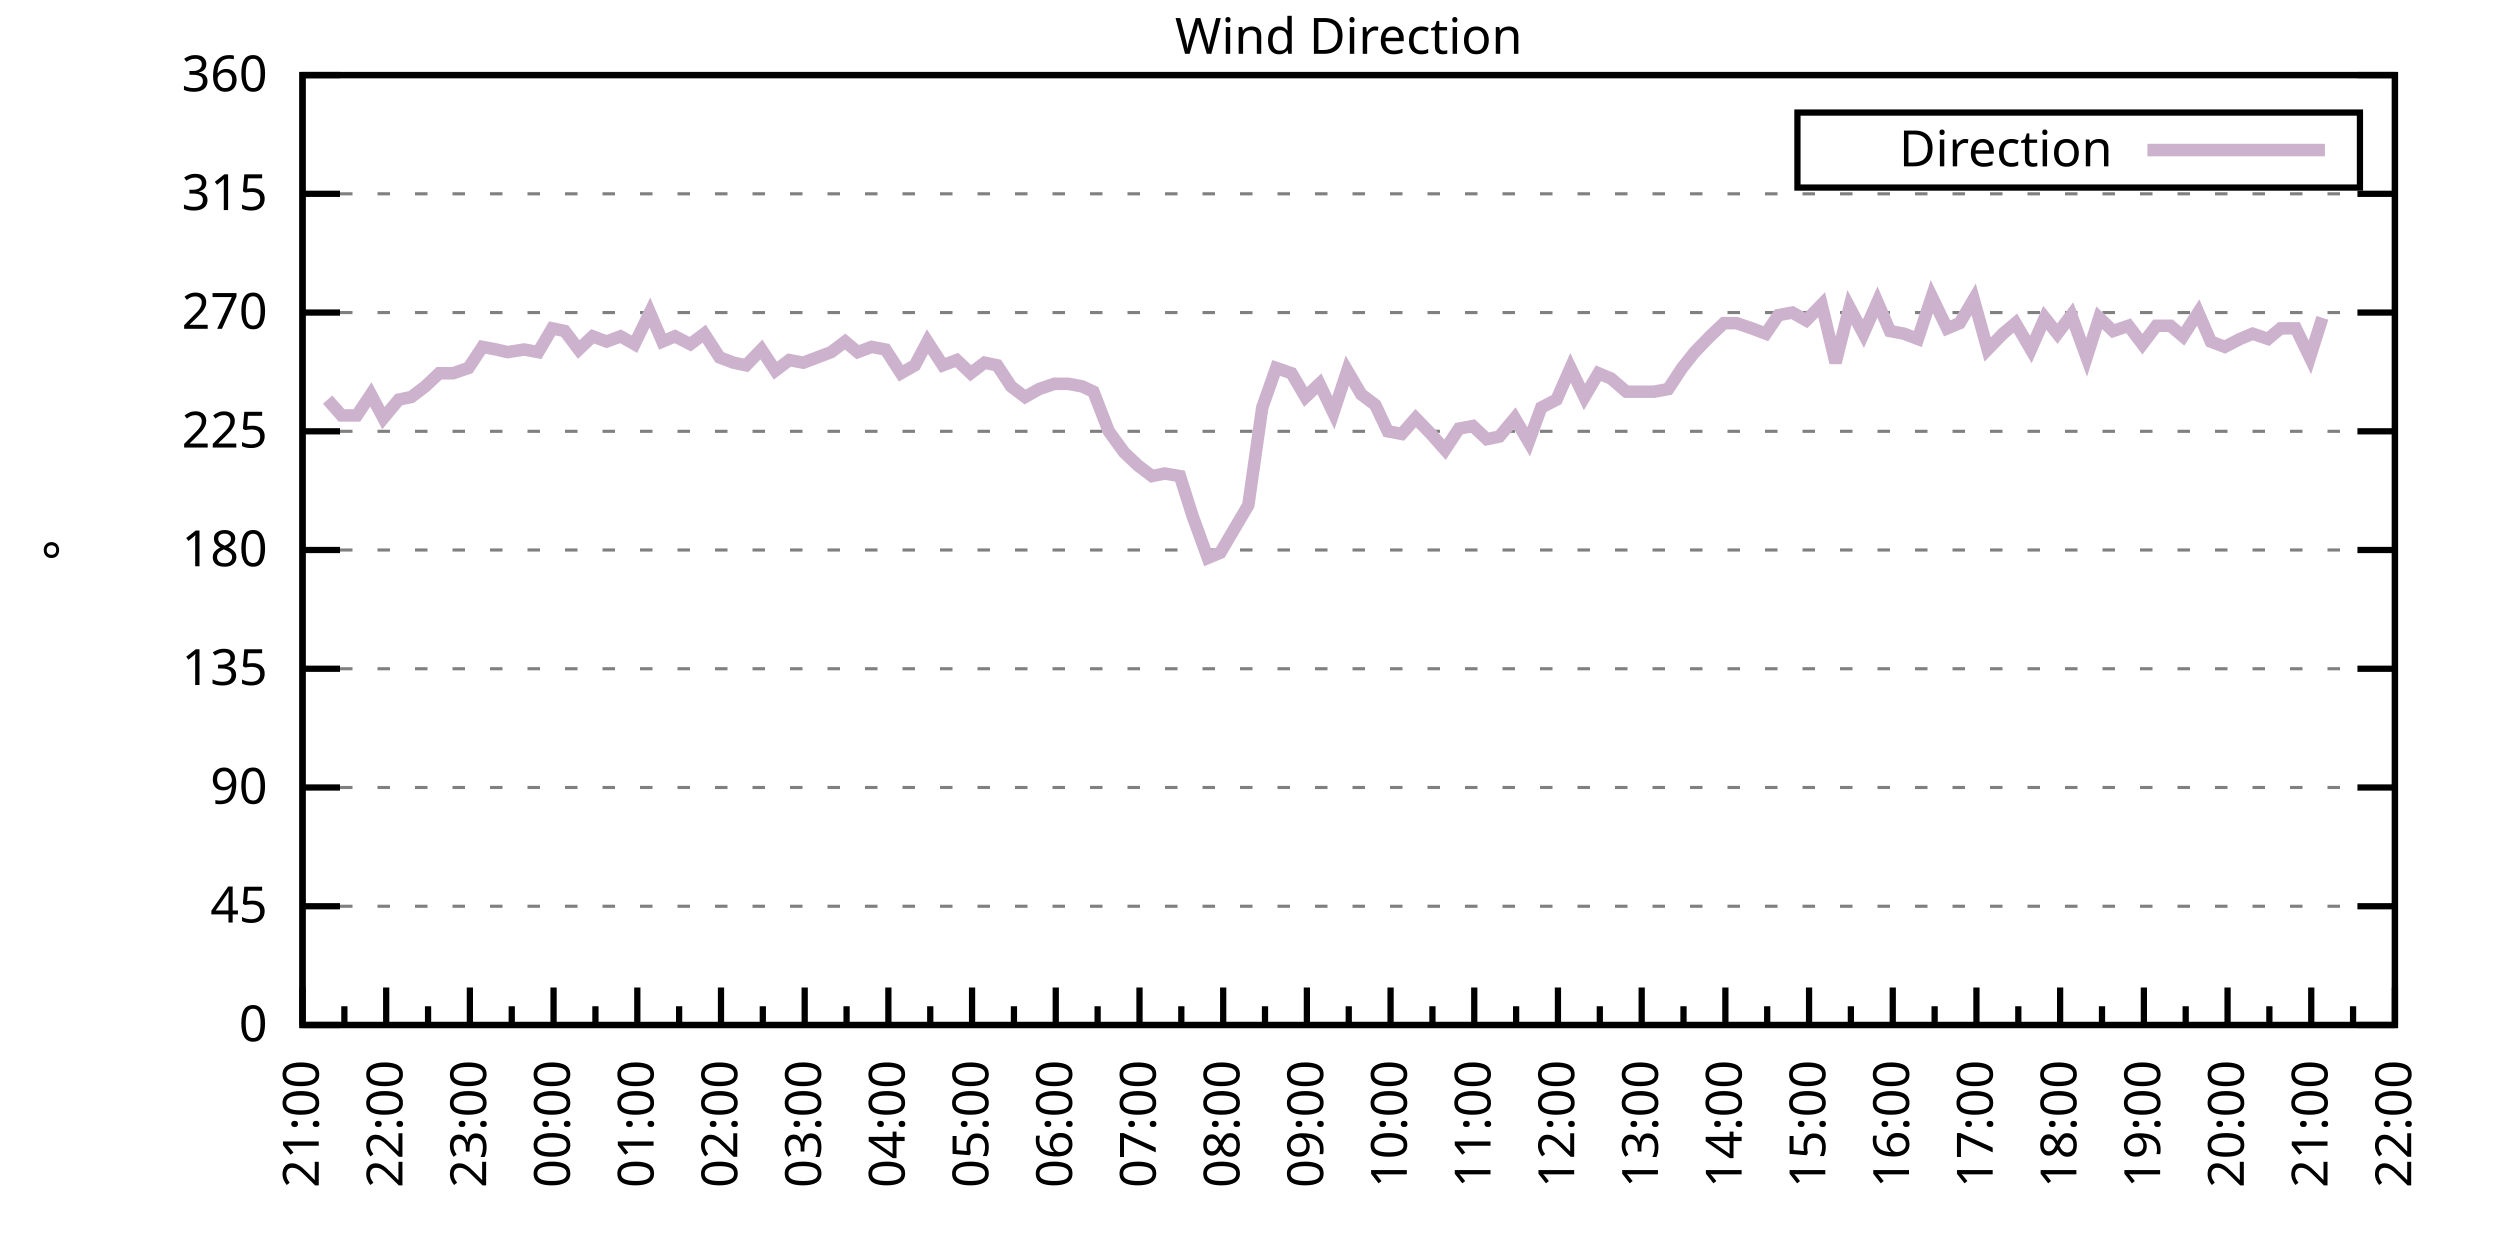
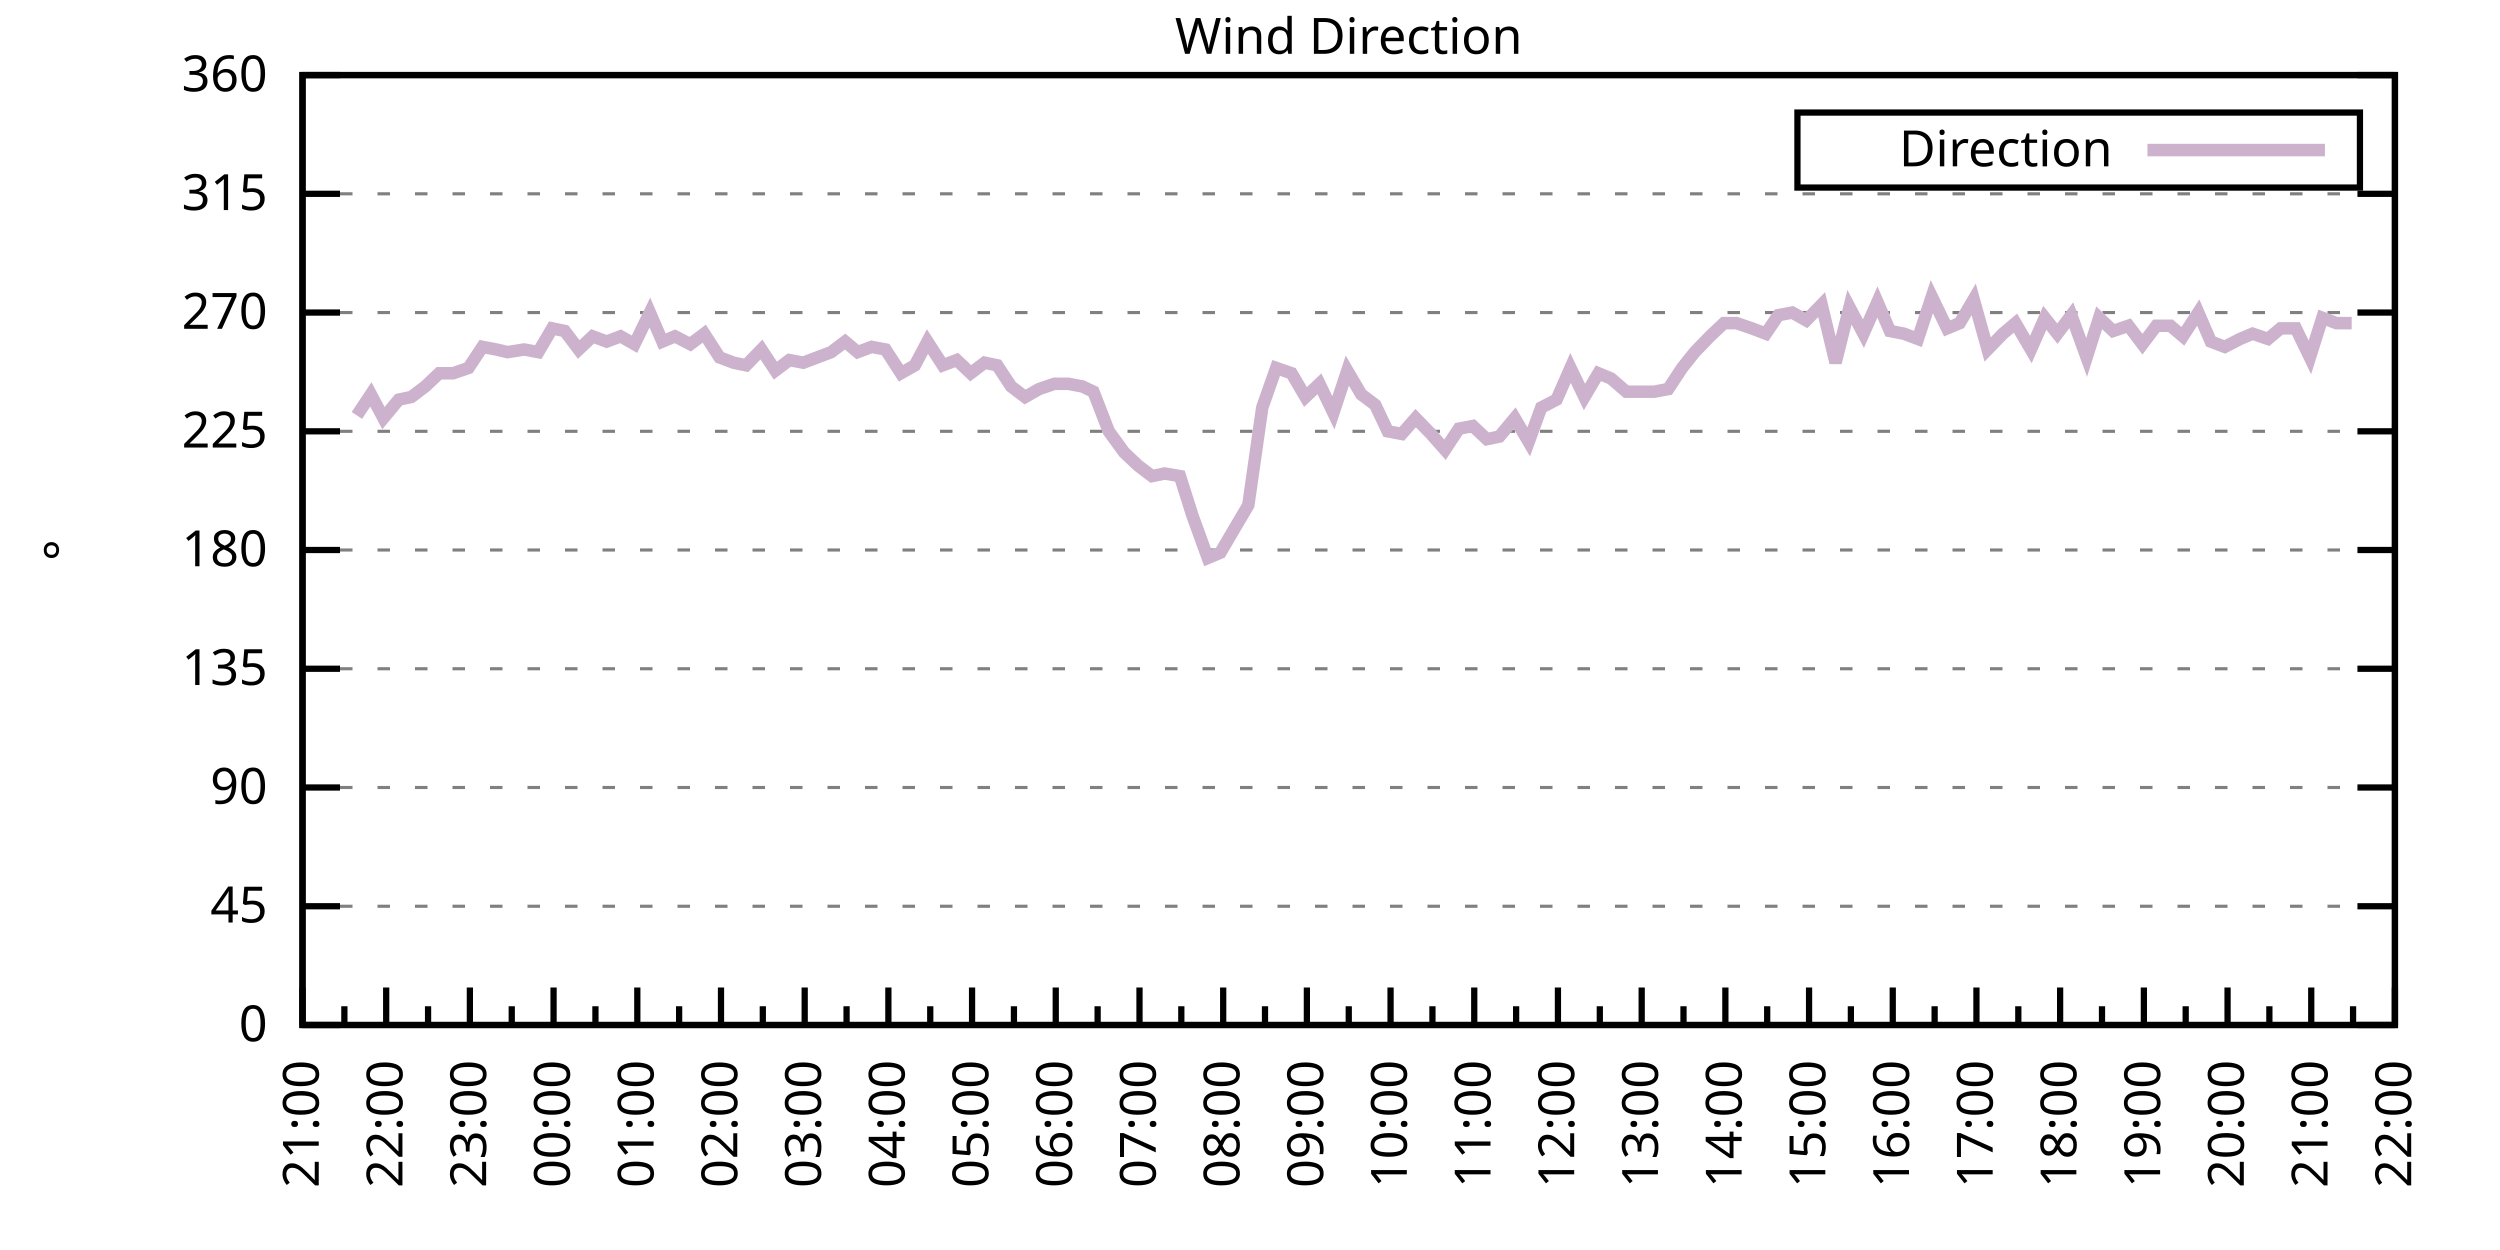
<svg xmlns="http://www.w3.org/2000/svg" xmlns:xlink="http://www.w3.org/1999/xlink" width="400" height="200" viewBox="0 0 400 200">
  <g id="gnuplot_canvas">
    <rect x="0" y="0" width="400" height="200" fill="none" />
    <defs>
      <circle id="gpDot" r="0.5" stroke-width="0.5" stroke="currentColor" />
      <path id="gpPt0" stroke-width="0.333" stroke="currentColor" d="M-1,0 h2 M0,-1 v2" />
      <path id="gpPt1" stroke-width="0.333" stroke="currentColor" d="M-1,-1 L1,1 M1,-1 L-1,1" />
      <path id="gpPt2" stroke-width="0.333" stroke="currentColor" d="M-1,0 L1,0 M0,-1 L0,1 M-1,-1 L1,1 M-1,1 L1,-1" />
      <rect id="gpPt3" stroke-width="0.333" stroke="currentColor" x="-1" y="-1" width="2" height="2" />
      <rect id="gpPt4" stroke-width="0.333" stroke="currentColor" fill="currentColor" x="-1" y="-1" width="2" height="2" />
      <circle id="gpPt5" stroke-width="0.333" stroke="currentColor" cx="0" cy="0" r="1" />
      <use xlink:href="#gpPt5" id="gpPt6" fill="currentColor" stroke="none" />
      <path id="gpPt7" stroke-width="0.333" stroke="currentColor" d="M0,-1.33 L-1.33,0.67 L1.33,0.67 z" />
      <use xlink:href="#gpPt7" id="gpPt8" fill="currentColor" stroke="none" />
      <use xlink:href="#gpPt7" id="gpPt9" stroke="currentColor" transform="rotate(180)" />
      <use xlink:href="#gpPt9" id="gpPt10" fill="currentColor" stroke="none" />
      <use xlink:href="#gpPt3" id="gpPt11" stroke="currentColor" transform="rotate(45)" />
      <use xlink:href="#gpPt11" id="gpPt12" fill="currentColor" stroke="none" />
      <path id="gpPt13" stroke-width="0.333" stroke="currentColor" d="M0,1.330 L1.265,0.411 L0.782,-1.067 L-0.782,-1.076 L-1.265,0.411 z" />
      <use xlink:href="#gpPt13" id="gpPt14" fill="currentColor" stroke="none" />
      <filter id="textbox" filterUnits="objectBoundingBox" x="0" y="0" height="1" width="1">
        <feFlood flood-color="white" flood-opacity="1" result="bgnd" />
        <feComposite in="SourceGraphic" in2="bgnd" operator="atop" />
      </filter>
      <filter id="greybox" filterUnits="objectBoundingBox" x="0" y="0" height="1" width="1">
        <feFlood flood-color="lightgrey" flood-opacity="1" result="grey" />
        <feComposite in="SourceGraphic" in2="grey" operator="atop" />
      </filter>
    </defs>
    <g fill="none" color="white" stroke="currentColor" stroke-width="1.00" stroke-linecap="butt" stroke-linejoin="miter">
</g>
    <g fill="none" color="black" stroke="currentColor" stroke-width="1.00" stroke-linecap="butt" stroke-linejoin="miter">
      <g stroke="none" shape-rendering="crispEdges">
        <polygon fill="rgb(255, 255, 255)" points="48.40,164.00 383.18,164.00 383.18,12.02 48.40,12.02 " />
      </g>
    </g>
    <g fill="none" color="black" stroke="currentColor" stroke-width="1.00" stroke-linecap="butt" stroke-linejoin="miter">
</g>
    <g fill="none" color="black" stroke="black" stroke-width="0.50" stroke-linecap="butt" stroke-linejoin="miter">
</g>
    <g fill="none" color="gray" stroke="currentColor" stroke-width="0.50" stroke-linecap="butt" stroke-linejoin="miter">
      <path stroke="gray" stroke-dasharray="2,4" class="gridline" d="M48.40,164.00 L383.19,164.00  " />
    </g>
    <g fill="none" color="gray" stroke="gray" stroke-width="1.00" stroke-linecap="butt" stroke-linejoin="miter">
</g>
    <g fill="none" color="black" stroke="currentColor" stroke-width="1.00" stroke-linecap="butt" stroke-linejoin="miter">
      <path stroke="black" d="M48.40,164.00 L54.40,164.00 M383.19,164.00 L377.19,164.00  " />
      <g transform="translate(42.80,166.60)" stroke="none" fill="black" font-family="Sans" font-size="8.00" text-anchor="end">
        <text>
          <tspan font-family="Sans"> 0</tspan>
        </text>
      </g>
    </g>
    <g fill="none" color="black" stroke="currentColor" stroke-width="1.00" stroke-linecap="butt" stroke-linejoin="miter">
</g>
    <g fill="none" color="black" stroke="black" stroke-width="0.50" stroke-linecap="butt" stroke-linejoin="miter">
</g>
    <g fill="none" color="gray" stroke="currentColor" stroke-width="0.50" stroke-linecap="butt" stroke-linejoin="miter">
      <path stroke="gray" stroke-dasharray="2,4" class="gridline" d="M48.40,145.00 L383.19,145.00  " />
    </g>
    <g fill="none" color="gray" stroke="gray" stroke-width="1.00" stroke-linecap="butt" stroke-linejoin="miter">
</g>
    <g fill="none" color="black" stroke="currentColor" stroke-width="1.00" stroke-linecap="butt" stroke-linejoin="miter">
      <path stroke="black" d="M48.40,145.00 L54.40,145.00 M383.19,145.00 L377.19,145.00  " />
      <g transform="translate(42.80,147.60)" stroke="none" fill="black" font-family="Sans" font-size="8.00" text-anchor="end">
        <text>
          <tspan font-family="Sans"> 45</tspan>
        </text>
      </g>
    </g>
    <g fill="none" color="black" stroke="currentColor" stroke-width="1.00" stroke-linecap="butt" stroke-linejoin="miter">
</g>
    <g fill="none" color="black" stroke="black" stroke-width="0.50" stroke-linecap="butt" stroke-linejoin="miter">
</g>
    <g fill="none" color="gray" stroke="currentColor" stroke-width="0.50" stroke-linecap="butt" stroke-linejoin="miter">
      <path stroke="gray" stroke-dasharray="2,4" class="gridline" d="M48.40,126.00 L383.19,126.00  " />
    </g>
    <g fill="none" color="gray" stroke="gray" stroke-width="1.00" stroke-linecap="butt" stroke-linejoin="miter">
</g>
    <g fill="none" color="black" stroke="currentColor" stroke-width="1.00" stroke-linecap="butt" stroke-linejoin="miter">
      <path stroke="black" d="M48.40,126.00 L54.40,126.00 M383.19,126.00 L377.19,126.00  " />
      <g transform="translate(42.80,128.60)" stroke="none" fill="black" font-family="Sans" font-size="8.00" text-anchor="end">
        <text>
          <tspan font-family="Sans"> 90</tspan>
        </text>
      </g>
    </g>
    <g fill="none" color="black" stroke="currentColor" stroke-width="1.00" stroke-linecap="butt" stroke-linejoin="miter">
</g>
    <g fill="none" color="black" stroke="black" stroke-width="0.50" stroke-linecap="butt" stroke-linejoin="miter">
</g>
    <g fill="none" color="gray" stroke="currentColor" stroke-width="0.50" stroke-linecap="butt" stroke-linejoin="miter">
      <path stroke="gray" stroke-dasharray="2,4" class="gridline" d="M48.40,107.00 L383.19,107.00  " />
    </g>
    <g fill="none" color="gray" stroke="gray" stroke-width="1.00" stroke-linecap="butt" stroke-linejoin="miter">
</g>
    <g fill="none" color="black" stroke="currentColor" stroke-width="1.00" stroke-linecap="butt" stroke-linejoin="miter">
      <path stroke="black" d="M48.40,107.00 L54.40,107.00 M383.19,107.00 L377.19,107.00  " />
      <g transform="translate(42.80,109.60)" stroke="none" fill="black" font-family="Sans" font-size="8.00" text-anchor="end">
        <text>
          <tspan font-family="Sans"> 135</tspan>
        </text>
      </g>
    </g>
    <g fill="none" color="black" stroke="currentColor" stroke-width="1.00" stroke-linecap="butt" stroke-linejoin="miter">
</g>
    <g fill="none" color="black" stroke="black" stroke-width="0.50" stroke-linecap="butt" stroke-linejoin="miter">
</g>
    <g fill="none" color="gray" stroke="currentColor" stroke-width="0.50" stroke-linecap="butt" stroke-linejoin="miter">
      <path stroke="gray" stroke-dasharray="2,4" class="gridline" d="M48.40,88.00 L383.19,88.00  " />
    </g>
    <g fill="none" color="gray" stroke="gray" stroke-width="1.00" stroke-linecap="butt" stroke-linejoin="miter">
</g>
    <g fill="none" color="black" stroke="currentColor" stroke-width="1.00" stroke-linecap="butt" stroke-linejoin="miter">
      <path stroke="black" d="M48.40,88.00 L54.40,88.00 M383.19,88.00 L377.19,88.00  " />
      <g transform="translate(42.80,90.60)" stroke="none" fill="black" font-family="Sans" font-size="8.00" text-anchor="end">
        <text>
          <tspan font-family="Sans"> 180</tspan>
        </text>
      </g>
    </g>
    <g fill="none" color="black" stroke="currentColor" stroke-width="1.00" stroke-linecap="butt" stroke-linejoin="miter">
</g>
    <g fill="none" color="black" stroke="black" stroke-width="0.50" stroke-linecap="butt" stroke-linejoin="miter">
</g>
    <g fill="none" color="gray" stroke="currentColor" stroke-width="0.50" stroke-linecap="butt" stroke-linejoin="miter">
      <path stroke="gray" stroke-dasharray="2,4" class="gridline" d="M48.40,69.01 L383.19,69.01  " />
    </g>
    <g fill="none" color="gray" stroke="gray" stroke-width="1.00" stroke-linecap="butt" stroke-linejoin="miter">
</g>
    <g fill="none" color="black" stroke="currentColor" stroke-width="1.00" stroke-linecap="butt" stroke-linejoin="miter">
      <path stroke="black" d="M48.40,69.01 L54.40,69.01 M383.19,69.01 L377.19,69.01  " />
      <g transform="translate(42.80,71.61)" stroke="none" fill="black" font-family="Sans" font-size="8.00" text-anchor="end">
        <text>
          <tspan font-family="Sans"> 225</tspan>
        </text>
      </g>
    </g>
    <g fill="none" color="black" stroke="currentColor" stroke-width="1.00" stroke-linecap="butt" stroke-linejoin="miter">
</g>
    <g fill="none" color="black" stroke="black" stroke-width="0.50" stroke-linecap="butt" stroke-linejoin="miter">
</g>
    <g fill="none" color="gray" stroke="currentColor" stroke-width="0.50" stroke-linecap="butt" stroke-linejoin="miter">
      <path stroke="gray" stroke-dasharray="2,4" class="gridline" d="M48.40,50.01 L383.19,50.01  " />
    </g>
    <g fill="none" color="gray" stroke="gray" stroke-width="1.00" stroke-linecap="butt" stroke-linejoin="miter">
</g>
    <g fill="none" color="black" stroke="currentColor" stroke-width="1.00" stroke-linecap="butt" stroke-linejoin="miter">
      <path stroke="black" d="M48.40,50.01 L54.40,50.01 M383.19,50.01 L377.19,50.01  " />
      <g transform="translate(42.80,52.61)" stroke="none" fill="black" font-family="Sans" font-size="8.00" text-anchor="end">
        <text>
          <tspan font-family="Sans"> 270</tspan>
        </text>
      </g>
    </g>
    <g fill="none" color="black" stroke="currentColor" stroke-width="1.00" stroke-linecap="butt" stroke-linejoin="miter">
</g>
    <g fill="none" color="black" stroke="black" stroke-width="0.50" stroke-linecap="butt" stroke-linejoin="miter">
</g>
    <g fill="none" color="gray" stroke="currentColor" stroke-width="0.50" stroke-linecap="butt" stroke-linejoin="miter">
      <path stroke="gray" stroke-dasharray="2,4" class="gridline" d="M48.40,31.01 L383.19,31.01  " />
    </g>
    <g fill="none" color="gray" stroke="gray" stroke-width="1.00" stroke-linecap="butt" stroke-linejoin="miter">
</g>
    <g fill="none" color="black" stroke="currentColor" stroke-width="1.00" stroke-linecap="butt" stroke-linejoin="miter">
      <path stroke="black" d="M48.40,31.01 L54.40,31.01 M383.19,31.01 L377.19,31.01  " />
      <g transform="translate(42.80,33.61)" stroke="none" fill="black" font-family="Sans" font-size="8.00" text-anchor="end">
        <text>
          <tspan font-family="Sans"> 315</tspan>
        </text>
      </g>
    </g>
    <g fill="none" color="black" stroke="currentColor" stroke-width="1.00" stroke-linecap="butt" stroke-linejoin="miter">
</g>
    <g fill="none" color="black" stroke="black" stroke-width="0.50" stroke-linecap="butt" stroke-linejoin="miter">
</g>
    <g fill="none" color="gray" stroke="currentColor" stroke-width="0.50" stroke-linecap="butt" stroke-linejoin="miter">
      <path stroke="gray" stroke-dasharray="2,4" class="gridline" d="M48.40,12.01 L383.19,12.01  " />
    </g>
    <g fill="none" color="gray" stroke="gray" stroke-width="1.00" stroke-linecap="butt" stroke-linejoin="miter">
</g>
    <g fill="none" color="black" stroke="currentColor" stroke-width="1.00" stroke-linecap="butt" stroke-linejoin="miter">
      <path stroke="black" d="M48.40,12.01 L54.40,12.01 M383.19,12.01 L377.19,12.01  " />
      <g transform="translate(42.80,14.61)" stroke="none" fill="black" font-family="Sans" font-size="8.00" text-anchor="end">
        <text>
          <tspan font-family="Sans"> 360</tspan>
        </text>
      </g>
    </g>
    <g fill="none" color="black" stroke="currentColor" stroke-width="1.00" stroke-linecap="butt" stroke-linejoin="miter">
      <path stroke="black" d="M48.40,164.00 L48.40,158.00  " />
      <g transform="translate(51.00,169.60) rotate(270)" stroke="none" fill="black" font-family="Sans" font-size="8.00" text-anchor="end">
        <text>
          <tspan font-family="Sans">21:00</tspan>
        </text>
      </g>
    </g>
    <g fill="none" color="black" stroke="currentColor" stroke-width="1.00" stroke-linecap="butt" stroke-linejoin="miter">
      <path stroke="black" d="M55.10,164.00 L55.10,161.00 M61.79,164.00 L61.79,158.00  " />
      <g transform="translate(64.39,169.60) rotate(270)" stroke="none" fill="black" font-family="Sans" font-size="8.00" text-anchor="end">
        <text>
          <tspan font-family="Sans">22:00</tspan>
        </text>
      </g>
    </g>
    <g fill="none" color="black" stroke="currentColor" stroke-width="1.00" stroke-linecap="butt" stroke-linejoin="miter">
      <path stroke="black" d="M68.49,164.00 L68.49,161.00 M75.18,164.00 L75.18,158.00  " />
      <g transform="translate(77.78,169.60) rotate(270)" stroke="none" fill="black" font-family="Sans" font-size="8.00" text-anchor="end">
        <text>
          <tspan font-family="Sans">23:00</tspan>
        </text>
      </g>
    </g>
    <g fill="none" color="black" stroke="currentColor" stroke-width="1.00" stroke-linecap="butt" stroke-linejoin="miter">
      <path stroke="black" d="M81.88,164.00 L81.88,161.00 M88.57,164.00 L88.57,158.00  " />
      <g transform="translate(91.17,169.60) rotate(270)" stroke="none" fill="black" font-family="Sans" font-size="8.00" text-anchor="end">
        <text>
          <tspan font-family="Sans">00:00</tspan>
        </text>
      </g>
    </g>
    <g fill="none" color="black" stroke="currentColor" stroke-width="1.00" stroke-linecap="butt" stroke-linejoin="miter">
      <path stroke="black" d="M95.27,164.00 L95.27,161.00 M101.97,164.00 L101.97,158.00  " />
      <g transform="translate(104.57,169.60) rotate(270)" stroke="none" fill="black" font-family="Sans" font-size="8.00" text-anchor="end">
        <text>
          <tspan font-family="Sans">01:00</tspan>
        </text>
      </g>
    </g>
    <g fill="none" color="black" stroke="currentColor" stroke-width="1.00" stroke-linecap="butt" stroke-linejoin="miter">
      <path stroke="black" d="M108.66,164.00 L108.66,161.00 M115.36,164.00 L115.36,158.00  " />
      <g transform="translate(117.96,169.60) rotate(270)" stroke="none" fill="black" font-family="Sans" font-size="8.00" text-anchor="end">
        <text>
          <tspan font-family="Sans">02:00</tspan>
        </text>
      </g>
    </g>
    <g fill="none" color="black" stroke="currentColor" stroke-width="1.00" stroke-linecap="butt" stroke-linejoin="miter">
      <path stroke="black" d="M122.05,164.00 L122.05,161.00 M128.75,164.00 L128.75,158.00  " />
      <g transform="translate(131.35,169.60) rotate(270)" stroke="none" fill="black" font-family="Sans" font-size="8.00" text-anchor="end">
        <text>
          <tspan font-family="Sans">03:00</tspan>
        </text>
      </g>
    </g>
    <g fill="none" color="black" stroke="currentColor" stroke-width="1.00" stroke-linecap="butt" stroke-linejoin="miter">
      <path stroke="black" d="M135.45,164.00 L135.45,161.00 M142.14,164.00 L142.14,158.00  " />
      <g transform="translate(144.74,169.60) rotate(270)" stroke="none" fill="black" font-family="Sans" font-size="8.00" text-anchor="end">
        <text>
          <tspan font-family="Sans">04:00</tspan>
        </text>
      </g>
    </g>
    <g fill="none" color="black" stroke="currentColor" stroke-width="1.00" stroke-linecap="butt" stroke-linejoin="miter">
      <path stroke="black" d="M148.84,164.00 L148.84,161.00 M155.53,164.00 L155.53,158.00  " />
      <g transform="translate(158.13,169.60) rotate(270)" stroke="none" fill="black" font-family="Sans" font-size="8.00" text-anchor="end">
        <text>
          <tspan font-family="Sans">05:00</tspan>
        </text>
      </g>
    </g>
    <g fill="none" color="black" stroke="currentColor" stroke-width="1.00" stroke-linecap="butt" stroke-linejoin="miter">
      <path stroke="black" d="M162.23,164.00 L162.23,161.00 M168.92,164.00 L168.92,158.00  " />
      <g transform="translate(171.52,169.60) rotate(270)" stroke="none" fill="black" font-family="Sans" font-size="8.00" text-anchor="end">
        <text>
          <tspan font-family="Sans">06:00</tspan>
        </text>
      </g>
    </g>
    <g fill="none" color="black" stroke="currentColor" stroke-width="1.00" stroke-linecap="butt" stroke-linejoin="miter">
      <path stroke="black" d="M175.62,164.00 L175.62,161.00 M182.32,164.00 L182.32,158.00  " />
      <g transform="translate(184.92,169.60) rotate(270)" stroke="none" fill="black" font-family="Sans" font-size="8.00" text-anchor="end">
        <text>
          <tspan font-family="Sans">07:00</tspan>
        </text>
      </g>
    </g>
    <g fill="none" color="black" stroke="currentColor" stroke-width="1.00" stroke-linecap="butt" stroke-linejoin="miter">
      <path stroke="black" d="M189.01,164.00 L189.01,161.00 M195.71,164.00 L195.71,158.00  " />
      <g transform="translate(198.31,169.60) rotate(270)" stroke="none" fill="black" font-family="Sans" font-size="8.00" text-anchor="end">
        <text>
          <tspan font-family="Sans">08:00</tspan>
        </text>
      </g>
    </g>
    <g fill="none" color="black" stroke="currentColor" stroke-width="1.00" stroke-linecap="butt" stroke-linejoin="miter">
      <path stroke="black" d="M202.40,164.00 L202.40,161.00 M209.10,164.00 L209.10,158.00  " />
      <g transform="translate(211.70,169.60) rotate(270)" stroke="none" fill="black" font-family="Sans" font-size="8.00" text-anchor="end">
        <text>
          <tspan font-family="Sans">09:00</tspan>
        </text>
      </g>
    </g>
    <g fill="none" color="black" stroke="currentColor" stroke-width="1.00" stroke-linecap="butt" stroke-linejoin="miter">
      <path stroke="black" d="M215.80,164.00 L215.80,161.00 M222.49,164.00 L222.49,158.00  " />
      <g transform="translate(225.09,169.60) rotate(270)" stroke="none" fill="black" font-family="Sans" font-size="8.00" text-anchor="end">
        <text>
          <tspan font-family="Sans">10:00</tspan>
        </text>
      </g>
    </g>
    <g fill="none" color="black" stroke="currentColor" stroke-width="1.00" stroke-linecap="butt" stroke-linejoin="miter">
      <path stroke="black" d="M229.19,164.00 L229.19,161.00 M235.88,164.00 L235.88,158.00  " />
      <g transform="translate(238.48,169.60) rotate(270)" stroke="none" fill="black" font-family="Sans" font-size="8.00" text-anchor="end">
        <text>
          <tspan font-family="Sans">11:00</tspan>
        </text>
      </g>
    </g>
    <g fill="none" color="black" stroke="currentColor" stroke-width="1.00" stroke-linecap="butt" stroke-linejoin="miter">
      <path stroke="black" d="M242.58,164.00 L242.58,161.00 M249.27,164.00 L249.27,158.00  " />
      <g transform="translate(251.87,169.60) rotate(270)" stroke="none" fill="black" font-family="Sans" font-size="8.00" text-anchor="end">
        <text>
          <tspan font-family="Sans">12:00</tspan>
        </text>
      </g>
    </g>
    <g fill="none" color="black" stroke="currentColor" stroke-width="1.00" stroke-linecap="butt" stroke-linejoin="miter">
      <path stroke="black" d="M255.97,164.00 L255.97,161.00 M262.67,164.00 L262.67,158.00  " />
      <g transform="translate(265.27,169.60) rotate(270)" stroke="none" fill="black" font-family="Sans" font-size="8.00" text-anchor="end">
        <text>
          <tspan font-family="Sans">13:00</tspan>
        </text>
      </g>
    </g>
    <g fill="none" color="black" stroke="currentColor" stroke-width="1.00" stroke-linecap="butt" stroke-linejoin="miter">
      <path stroke="black" d="M269.36,164.00 L269.36,161.00 M276.06,164.00 L276.06,158.00  " />
      <g transform="translate(278.66,169.60) rotate(270)" stroke="none" fill="black" font-family="Sans" font-size="8.00" text-anchor="end">
        <text>
          <tspan font-family="Sans">14:00</tspan>
        </text>
      </g>
    </g>
    <g fill="none" color="black" stroke="currentColor" stroke-width="1.00" stroke-linecap="butt" stroke-linejoin="miter">
      <path stroke="black" d="M282.75,164.00 L282.75,161.00 M289.45,164.00 L289.45,158.00  " />
      <g transform="translate(292.05,169.60) rotate(270)" stroke="none" fill="black" font-family="Sans" font-size="8.00" text-anchor="end">
        <text>
          <tspan font-family="Sans">15:00</tspan>
        </text>
      </g>
    </g>
    <g fill="none" color="black" stroke="currentColor" stroke-width="1.00" stroke-linecap="butt" stroke-linejoin="miter">
      <path stroke="black" d="M296.14,164.00 L296.14,161.00 M302.84,164.00 L302.84,158.00  " />
      <g transform="translate(305.44,169.60) rotate(270)" stroke="none" fill="black" font-family="Sans" font-size="8.00" text-anchor="end">
        <text>
          <tspan font-family="Sans">16:00</tspan>
        </text>
      </g>
    </g>
    <g fill="none" color="black" stroke="currentColor" stroke-width="1.00" stroke-linecap="butt" stroke-linejoin="miter">
      <path stroke="black" d="M309.54,164.00 L309.54,161.00 M316.23,164.00 L316.23,158.00  " />
      <g transform="translate(318.83,169.60) rotate(270)" stroke="none" fill="black" font-family="Sans" font-size="8.00" text-anchor="end">
        <text>
          <tspan font-family="Sans">17:00</tspan>
        </text>
      </g>
    </g>
    <g fill="none" color="black" stroke="currentColor" stroke-width="1.00" stroke-linecap="butt" stroke-linejoin="miter">
      <path stroke="black" d="M322.93,164.00 L322.93,161.00 M329.62,164.00 L329.62,158.00  " />
      <g transform="translate(332.22,169.60) rotate(270)" stroke="none" fill="black" font-family="Sans" font-size="8.00" text-anchor="end">
        <text>
          <tspan font-family="Sans">18:00</tspan>
        </text>
      </g>
    </g>
    <g fill="none" color="black" stroke="currentColor" stroke-width="1.00" stroke-linecap="butt" stroke-linejoin="miter">
      <path stroke="black" d="M336.32,164.00 L336.32,161.00 M343.02,164.00 L343.02,158.00  " />
      <g transform="translate(345.62,169.60) rotate(270)" stroke="none" fill="black" font-family="Sans" font-size="8.00" text-anchor="end">
        <text>
          <tspan font-family="Sans">19:00</tspan>
        </text>
      </g>
    </g>
    <g fill="none" color="black" stroke="currentColor" stroke-width="1.00" stroke-linecap="butt" stroke-linejoin="miter">
      <path stroke="black" d="M349.71,164.00 L349.71,161.00 M356.41,164.00 L356.41,158.00  " />
      <g transform="translate(359.01,169.60) rotate(270)" stroke="none" fill="black" font-family="Sans" font-size="8.00" text-anchor="end">
        <text>
          <tspan font-family="Sans">20:00</tspan>
        </text>
      </g>
    </g>
    <g fill="none" color="black" stroke="currentColor" stroke-width="1.00" stroke-linecap="butt" stroke-linejoin="miter">
      <path stroke="black" d="M363.10,164.00 L363.10,161.00 M369.80,164.00 L369.80,158.00  " />
      <g transform="translate(372.40,169.60) rotate(270)" stroke="none" fill="black" font-family="Sans" font-size="8.00" text-anchor="end">
        <text>
          <tspan font-family="Sans">21:00</tspan>
        </text>
      </g>
    </g>
    <g fill="none" color="black" stroke="currentColor" stroke-width="1.00" stroke-linecap="butt" stroke-linejoin="miter">
      <path stroke="black" d="M376.49,164.00 L376.49,161.00 M383.19,164.00 L383.19,158.00  " />
      <g transform="translate(385.79,169.60) rotate(270)" stroke="none" fill="black" font-family="Sans" font-size="8.00" text-anchor="end">
        <text>
          <tspan font-family="Sans">22:00</tspan>
        </text>
      </g>
    </g>
    <g fill="none" color="black" stroke="currentColor" stroke-width="1.00" stroke-linecap="butt" stroke-linejoin="miter">
</g>
    <g fill="none" color="black" stroke="currentColor" stroke-width="1.00" stroke-linecap="butt" stroke-linejoin="miter">
      <path stroke="black" d="M48.40,12.01 L48.40,164.00 L383.19,164.00 L383.19,12.01 L48.40,12.01 Z  " />
    </g>
    <g fill="none" color="black" stroke="currentColor" stroke-width="1.00" stroke-linecap="butt" stroke-linejoin="miter">
      <g transform="translate(12.80,88.01) rotate(270)" stroke="none" fill="black" font-family="Sans" font-size="8.00" text-anchor="middle">
        <text>
          <tspan font-family="Sans">°</tspan>
        </text>
      </g>
    </g>
    <g fill="none" color="black" stroke="currentColor" stroke-width="1.00" stroke-linecap="butt" stroke-linejoin="miter">
</g>
    <g fill="none" color="black" stroke="currentColor" stroke-width="1.00" stroke-linecap="butt" stroke-linejoin="miter">
      <path stroke="black" d="M287.59,30.01 L287.59,18.01 L377.59,18.01 L377.59,30.01 L287.59,30.01 Z  " />
    </g>
    <g id="Wind_direction_plot_1">
      <g fill="none" color="white" stroke="black" stroke-width="2.00" stroke-linecap="butt" stroke-linejoin="miter">
</g>
      <g fill="none" color="black" stroke="currentColor" stroke-width="2.00" stroke-linecap="butt" stroke-linejoin="miter">
        <g transform="translate(337.99,26.61)" stroke="none" fill="black" font-family="Sans" font-size="8.00" text-anchor="end">
          <text>
            <tspan font-family="Sans">Direction</tspan>
          </text>
        </g>
      </g>
      <g fill="none" color="black" stroke="currentColor" stroke-width="2.00" stroke-linecap="butt" stroke-linejoin="miter">
-         <path stroke="rgb(204, 178, 204)" d="M343.59,24.01 L371.99,24.01 M52.42,63.94 L54.65,66.47 L57.10,66.47 L59.34,63.10 L61.35,66.90 L63.80,63.94   L65.81,63.52 L68.04,61.83 L70.27,59.72 L72.50,59.72 L74.96,58.87 L77.19,55.50 L79.42,55.92 L81.21,56.34   L83.89,55.92 L86.12,56.34 L88.35,52.54 L90.36,52.96 L92.59,55.92 L94.82,53.81 L97.06,54.65 L99.29,53.81   L101.52,55.07 L103.98,50.01 L105.98,54.65 L107.99,53.81 L110.45,55.07 L112.68,53.39 L115.13,57.18 L117.37,58.03   L119.38,58.45 L121.83,55.92 L124.06,59.30 L126.29,57.61 L128.53,58.03 L132.99,56.34 L135.22,54.65 L137.23,56.34   L139.46,55.50 L141.69,55.92 L144.15,59.72 L146.38,58.45 L148.39,54.65 L150.85,58.45 L153.08,57.61 L155.31,59.72   L157.54,58.03 L159.55,58.45 L161.78,61.83 L164.01,63.52 L166.25,62.25 L168.70,61.41 L170.93,61.41 L173.17,61.83   L174.95,62.67 L177.41,69.01 L179.86,72.38 L182.09,74.49 L184.32,76.18 L186.33,75.76 L188.79,76.18 L190.80,82.52   L193.25,89.27 L195.26,88.43 L197.49,84.63 L199.73,80.83 L201.96,65.21 L204.19,58.87 L206.64,59.72 L208.88,63.52   L211.11,61.41 L213.34,66.05 L215.57,59.30 L217.80,63.10 L220.04,64.78 L222.04,69.01 L224.28,69.43 L226.51,66.90   L228.96,69.43 L231.20,71.96 L233.43,68.58 L235.66,68.16 L237.89,70.27 L239.90,69.85 L242.36,66.90 L244.59,70.70   L246.60,65.21 L249.05,63.94 L251.28,58.87 L253.51,63.52 L255.75,59.72 L257.76,60.56 L260.21,62.67 L262.44,62.67   L264.67,62.67 L266.91,62.25 L269.14,58.87 L271.15,56.34 L273.60,53.81 L275.83,51.70 L277.84,51.70 L280.30,52.54   L282.53,53.39 L284.54,50.43 L286.77,50.01 L289.00,51.27 L291.46,48.74 L293.69,58.03 L295.92,49.16 L298.15,53.39   L300.39,48.32 L302.39,52.96 L304.63,53.39 L306.86,54.23 L309.09,47.47 L311.54,52.54 L313.55,51.70 L315.79,47.90   L318.02,55.92 L320.47,53.39 L322.48,51.70 L324.94,55.92 L327.17,50.85 L329.18,53.39 L331.41,50.43 L333.86,57.18   L335.87,50.85 L338.10,52.96 L340.56,52.12 L342.79,55.07 L345.02,52.12 L347.26,52.12 L349.26,53.81 L351.72,50.01   L353.73,54.65 L355.96,55.50 L358.42,54.23 L360.42,53.39 L362.88,54.23 L364.89,52.54 L367.34,52.54 L369.58,57.18   L371.58,50.85  " />
+         <path stroke="rgb(204, 178, 204)" d="M343.59,24.01 L371.99,24.01 M57.10,66.47 L59.34,63.10 L61.35,66.90 L63.80,63.94 L65.81,63.52 L68.04,61.83   L70.27,59.72 L72.50,59.72 L74.96,58.87 L77.19,55.50 L79.42,55.92 L81.21,56.34 L83.89,55.92 L86.12,56.34   L88.35,52.54 L90.36,52.96 L92.59,55.92 L94.82,53.81 L97.06,54.65 L99.29,53.81 L101.52,55.07 L103.98,50.01   L105.98,54.65 L107.99,53.81 L110.45,55.07 L112.68,53.39 L115.13,57.18 L117.37,58.03 L119.38,58.45 L121.83,55.92   L124.06,59.30 L126.29,57.61 L128.53,58.03 L132.99,56.34 L135.22,54.65 L137.23,56.34 L139.46,55.50 L141.69,55.92   L144.15,59.72 L146.38,58.45 L148.39,54.65 L150.85,58.45 L153.08,57.61 L155.31,59.72 L157.54,58.03 L159.55,58.45   L161.78,61.83 L164.01,63.52 L166.25,62.25 L168.70,61.41 L170.93,61.41 L173.17,61.83 L174.95,62.67 L177.41,69.01   L179.86,72.38 L182.09,74.49 L184.32,76.18 L186.33,75.76 L188.79,76.18 L190.80,82.52 L193.25,89.27 L195.26,88.43   L197.49,84.63 L199.73,80.83 L201.96,65.21 L204.19,58.87 L206.64,59.72 L208.88,63.52 L211.11,61.41 L213.34,66.05   L215.57,59.30 L217.80,63.10 L220.04,64.78 L222.04,69.01 L224.28,69.43 L226.51,66.90 L228.96,69.43 L231.20,71.96   L233.43,68.58 L235.66,68.16 L237.89,70.27 L239.90,69.85 L242.36,66.90 L244.59,70.70 L246.60,65.21 L249.05,63.94   L251.28,58.87 L253.51,63.52 L255.75,59.72 L257.76,60.56 L260.21,62.67 L262.44,62.67 L264.67,62.67 L266.91,62.25   L269.14,58.87 L271.15,56.34 L273.60,53.81 L275.83,51.70 L277.84,51.70 L280.30,52.54 L282.53,53.39 L284.54,50.43   L286.77,50.01 L289.00,51.27 L291.46,48.74 L293.69,58.03 L295.92,49.16 L298.15,53.39 L300.39,48.32 L302.39,52.96   L304.63,53.39 L306.86,54.23 L309.09,47.47 L311.54,52.54 L313.55,51.70 L315.79,47.90 L318.02,55.92 L320.47,53.39   L322.48,51.70 L324.94,55.92 L327.17,50.85 L329.18,53.39 L331.41,50.43 L333.86,57.18 L335.87,50.85 L338.10,52.96   L340.56,52.12 L342.79,55.07 L345.02,52.12 L347.26,52.12 L349.26,53.81 L351.72,50.01 L353.73,54.65 L355.96,55.50   L358.42,54.23 L360.42,53.39 L362.88,54.23 L364.89,52.54 L367.34,52.54 L369.58,57.18 L371.58,50.85 L373.82,51.70   L376.27,51.70  " />
      </g>
    </g>
    <g fill="none" color="black" stroke="currentColor" stroke-width="2.00" stroke-linecap="butt" stroke-linejoin="miter">
</g>
    <g fill="none" color="black" stroke="black" stroke-width="1.00" stroke-linecap="butt" stroke-linejoin="miter">
</g>
    <g fill="none" color="black" stroke="currentColor" stroke-width="1.00" stroke-linecap="butt" stroke-linejoin="miter">
      <path stroke="black" d="M48.40,12.01 L48.40,164.00 L383.19,164.00 L383.19,12.01 L48.40,12.01 Z  " />
    </g>
    <g fill="none" color="black" stroke="currentColor" stroke-width="1.00" stroke-linecap="butt" stroke-linejoin="miter">
      <g transform="translate(215.79,8.61)" stroke="none" fill="black" font-family="Sans" font-size="8.00" text-anchor="middle">
        <text>
          <tspan font-family="Sans">Wind Direction</tspan>
        </text>
      </g>
    </g>
    <g fill="none" color="black" stroke="currentColor" stroke-width="1.00" stroke-linecap="butt" stroke-linejoin="miter">
</g>
  </g>
</svg>
